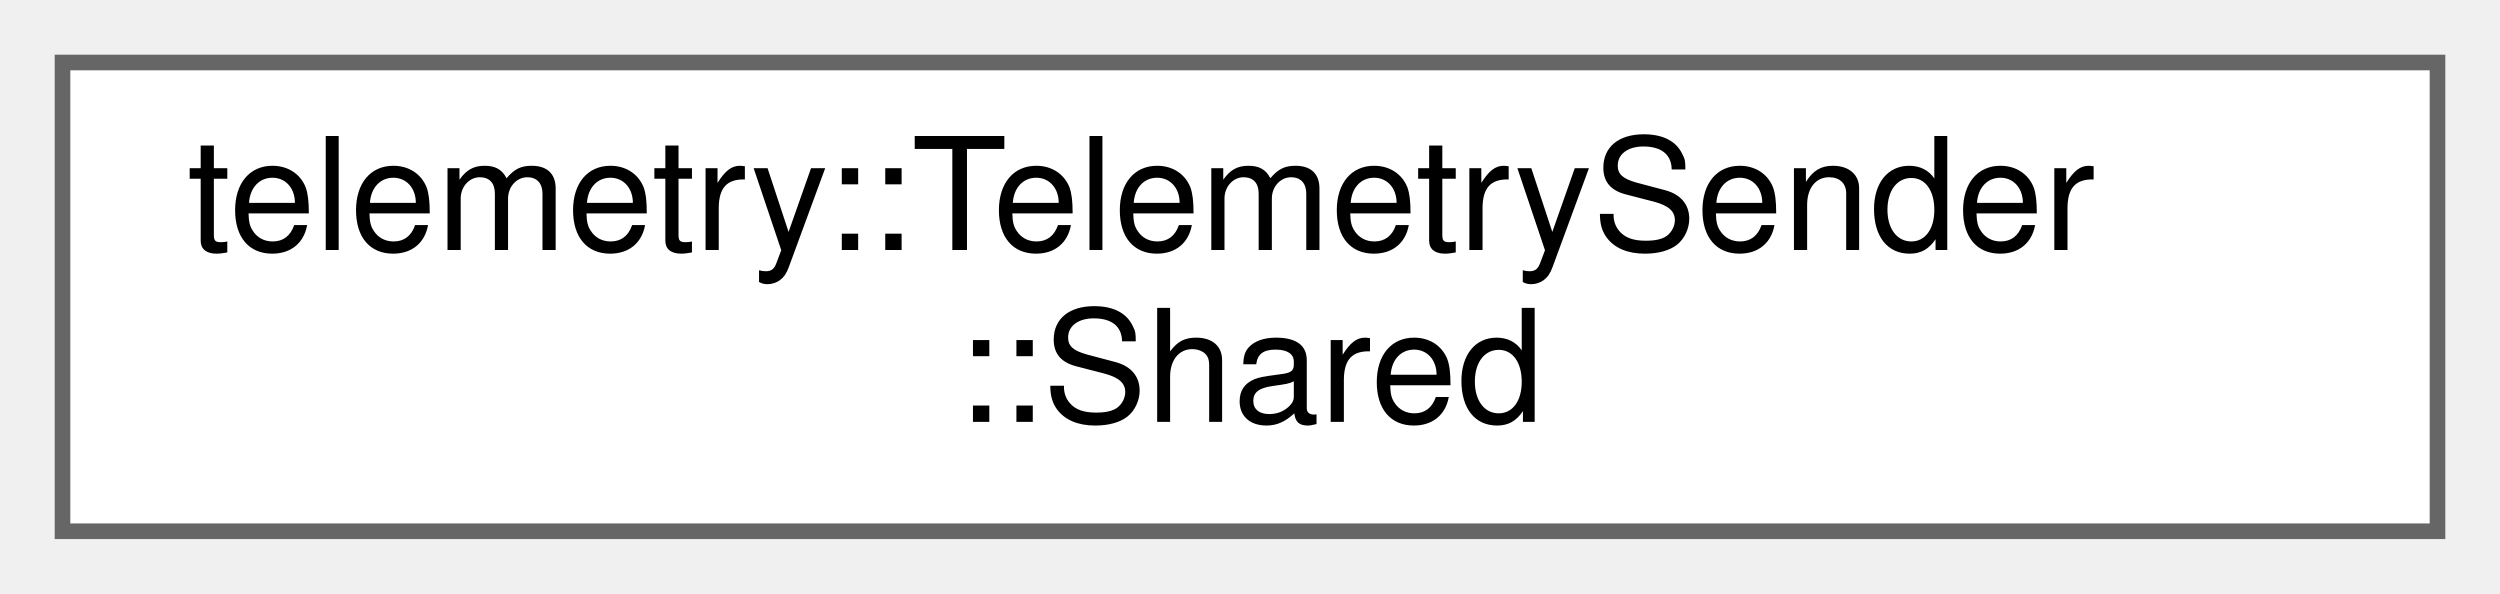
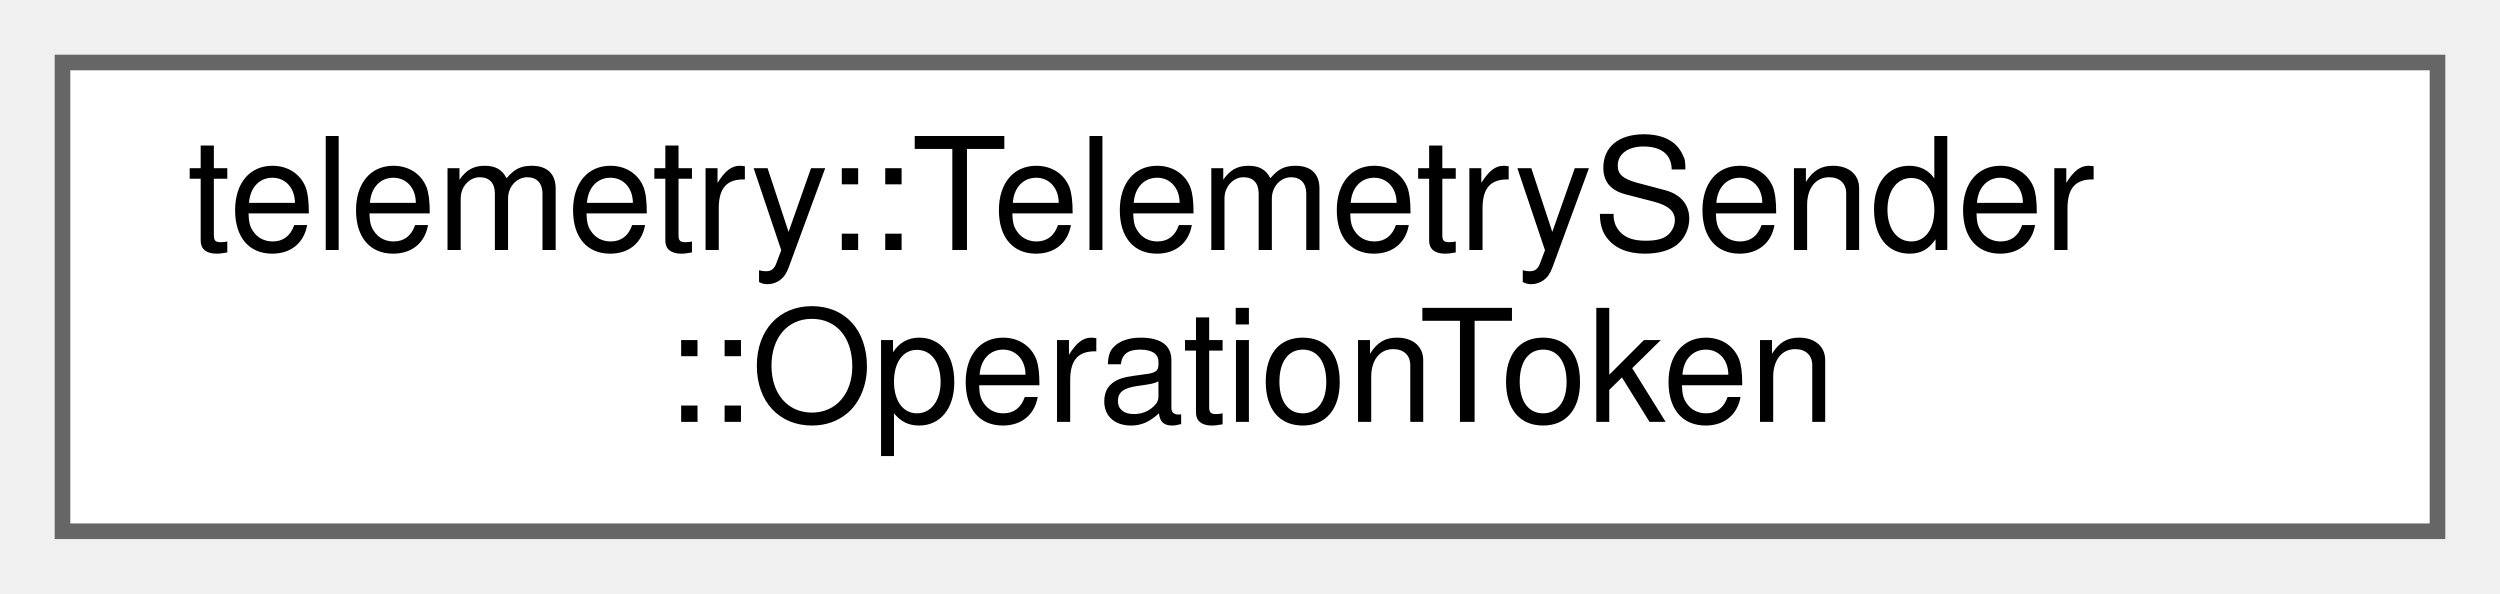
<svg xmlns="http://www.w3.org/2000/svg" xmlns:xlink="http://www.w3.org/1999/xlink" width="160pt" height="38pt" viewBox="0.00 0.00 160.00 38.00">
  <g id="graph0" class="graph" transform="scale(1 1) rotate(0) translate(4 34)">
    <g id="Node000000" class="node">
      <g id="a_Node000000">
-         <a xlink:href="structtelemetry_1_1_telemetry_sender_1_1_shared.html" target="_top" xlink:title=" ">
+         <a xlink:href="classtelemetry_1_1_telemetry_sender_1_1_operation_token.html" target="_top" xlink:title=" ">
          <polygon fill="white" stroke="#666666" points="152,-30 0,-30 0,0 152,0 152,-30" />
          <text text-anchor="start" x="8" y="-18" font-family="Helvetica,sans-Serif" font-size="10.00">telemetry::TelemetrySender</text>
-           <text text-anchor="middle" x="76" y="-7" font-family="Helvetica,sans-Serif" font-size="10.00">::Shared</text>
+           <text text-anchor="middle" x="76" y="-7" font-family="Helvetica,sans-Serif" font-size="10.00">::OperationToken</text>
        </a>
      </g>
    </g>
  </g>
</svg>
